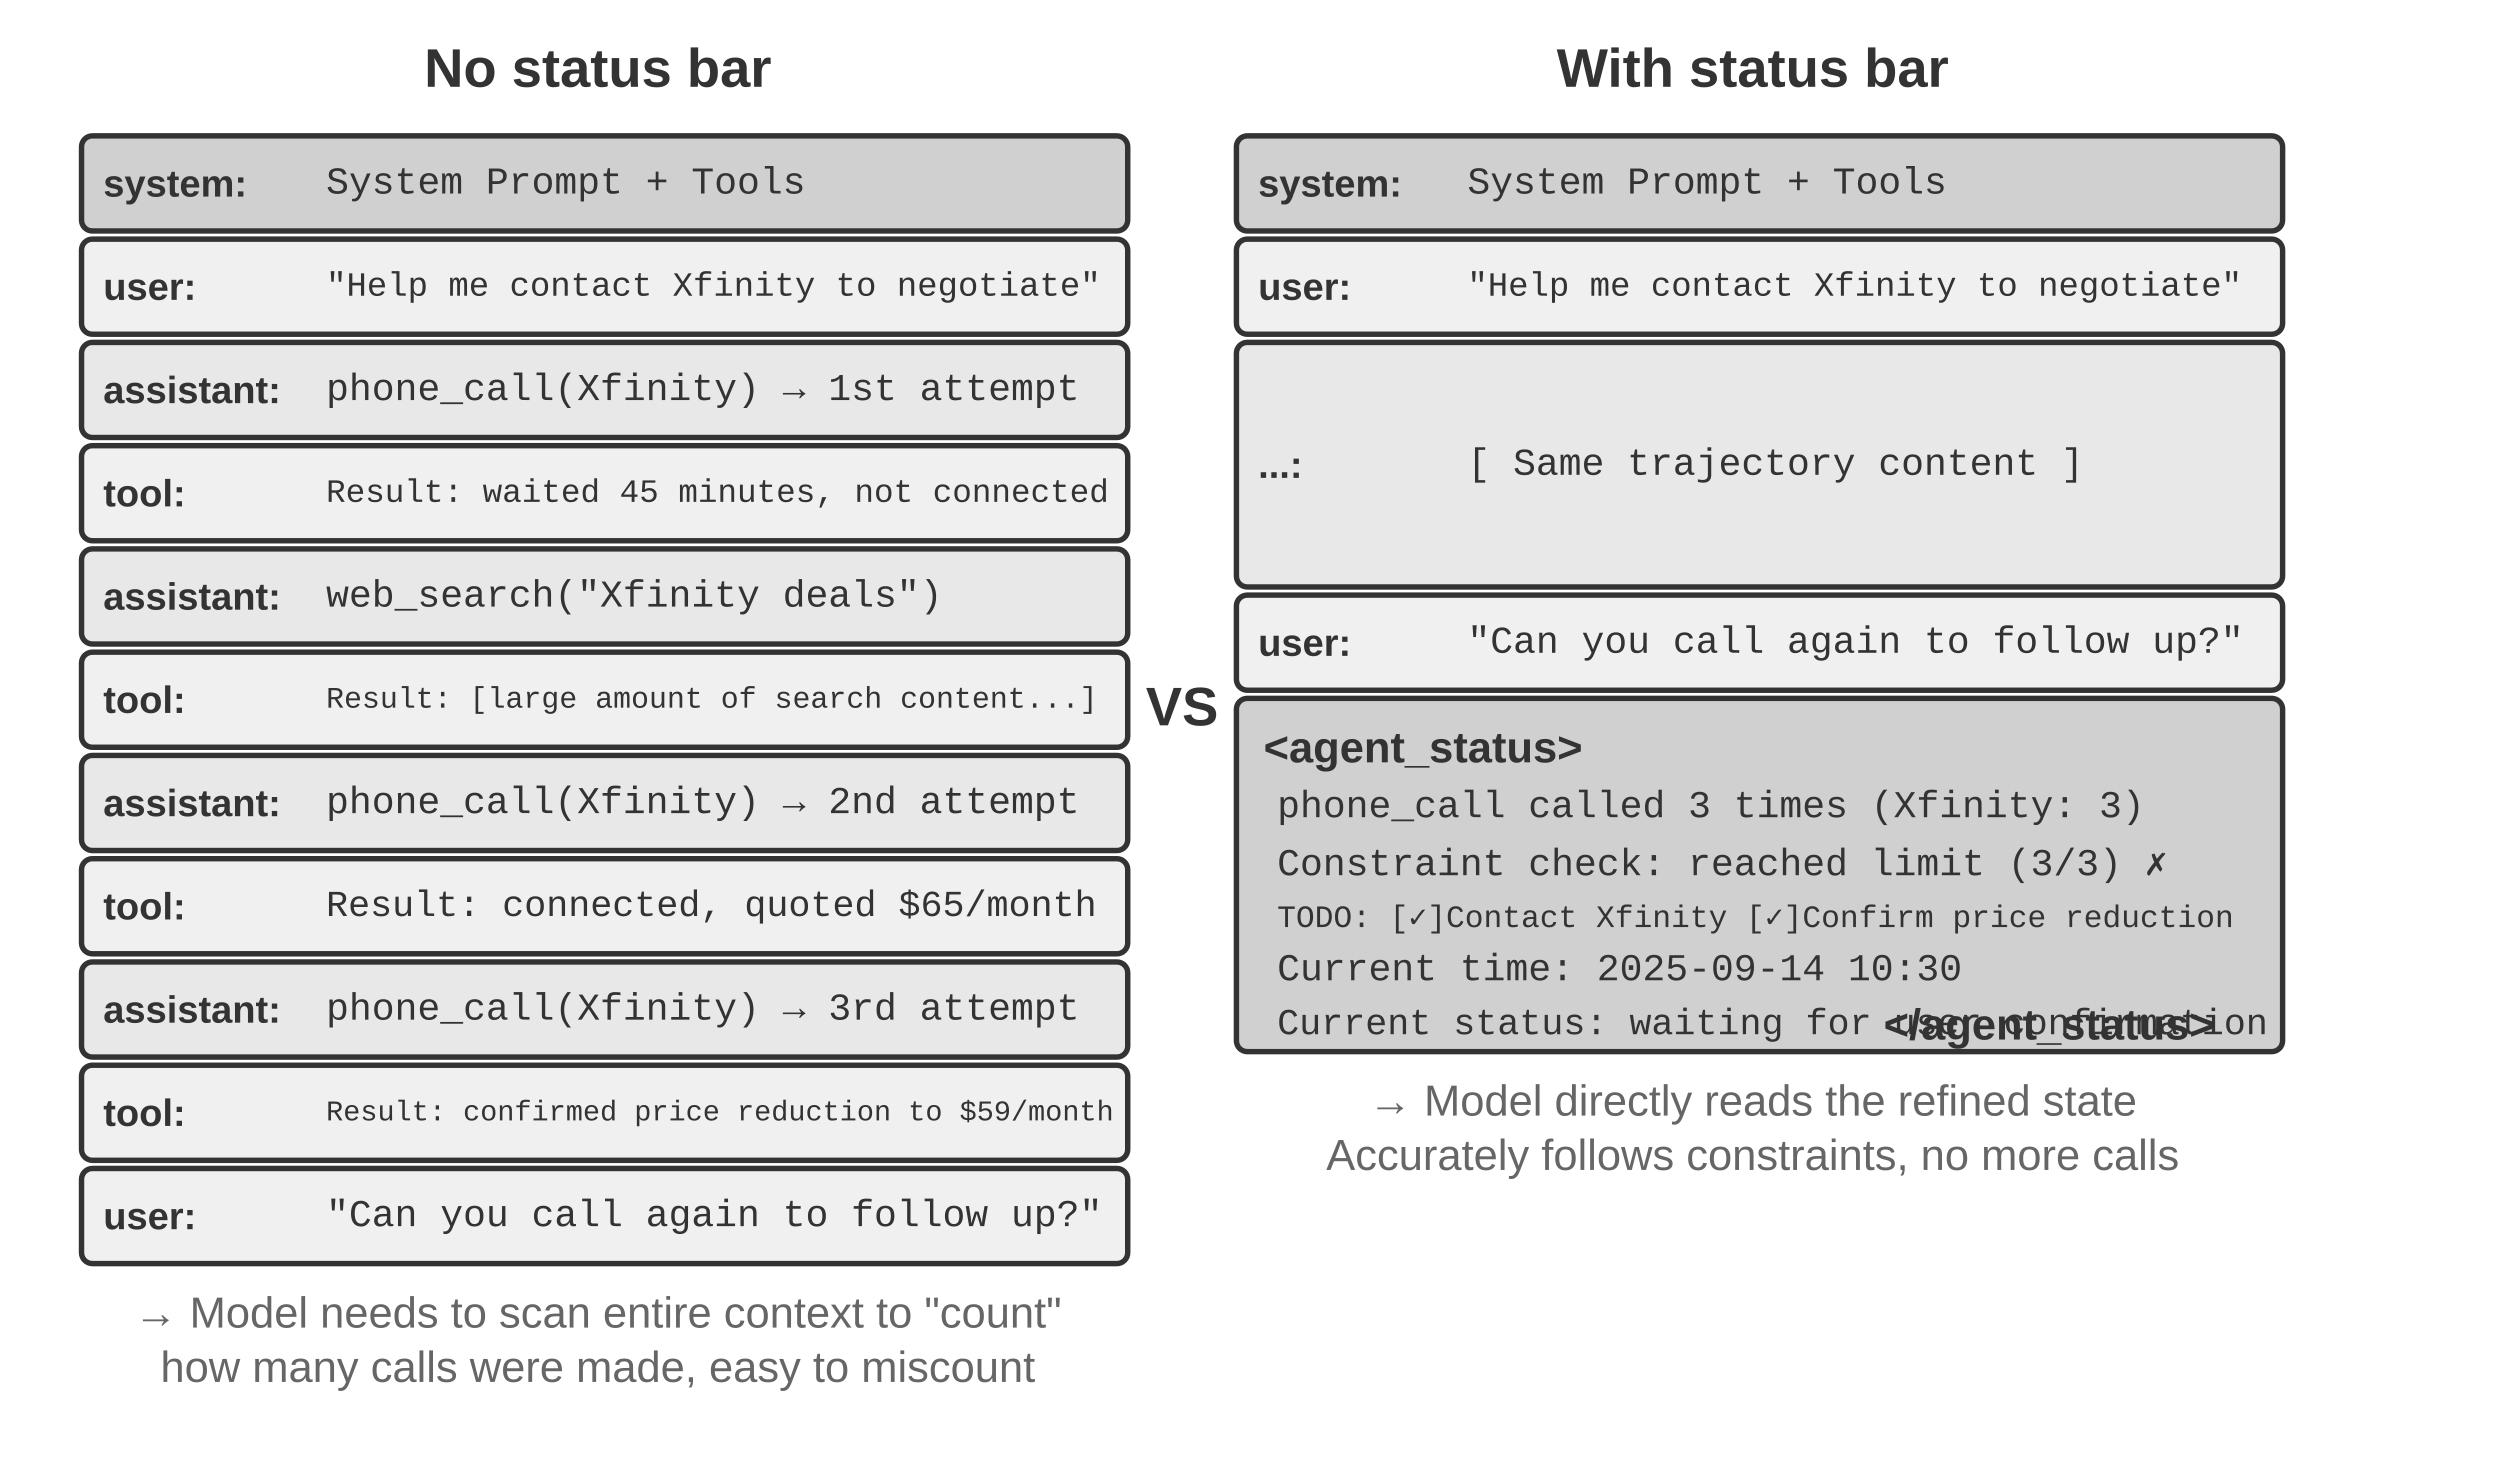
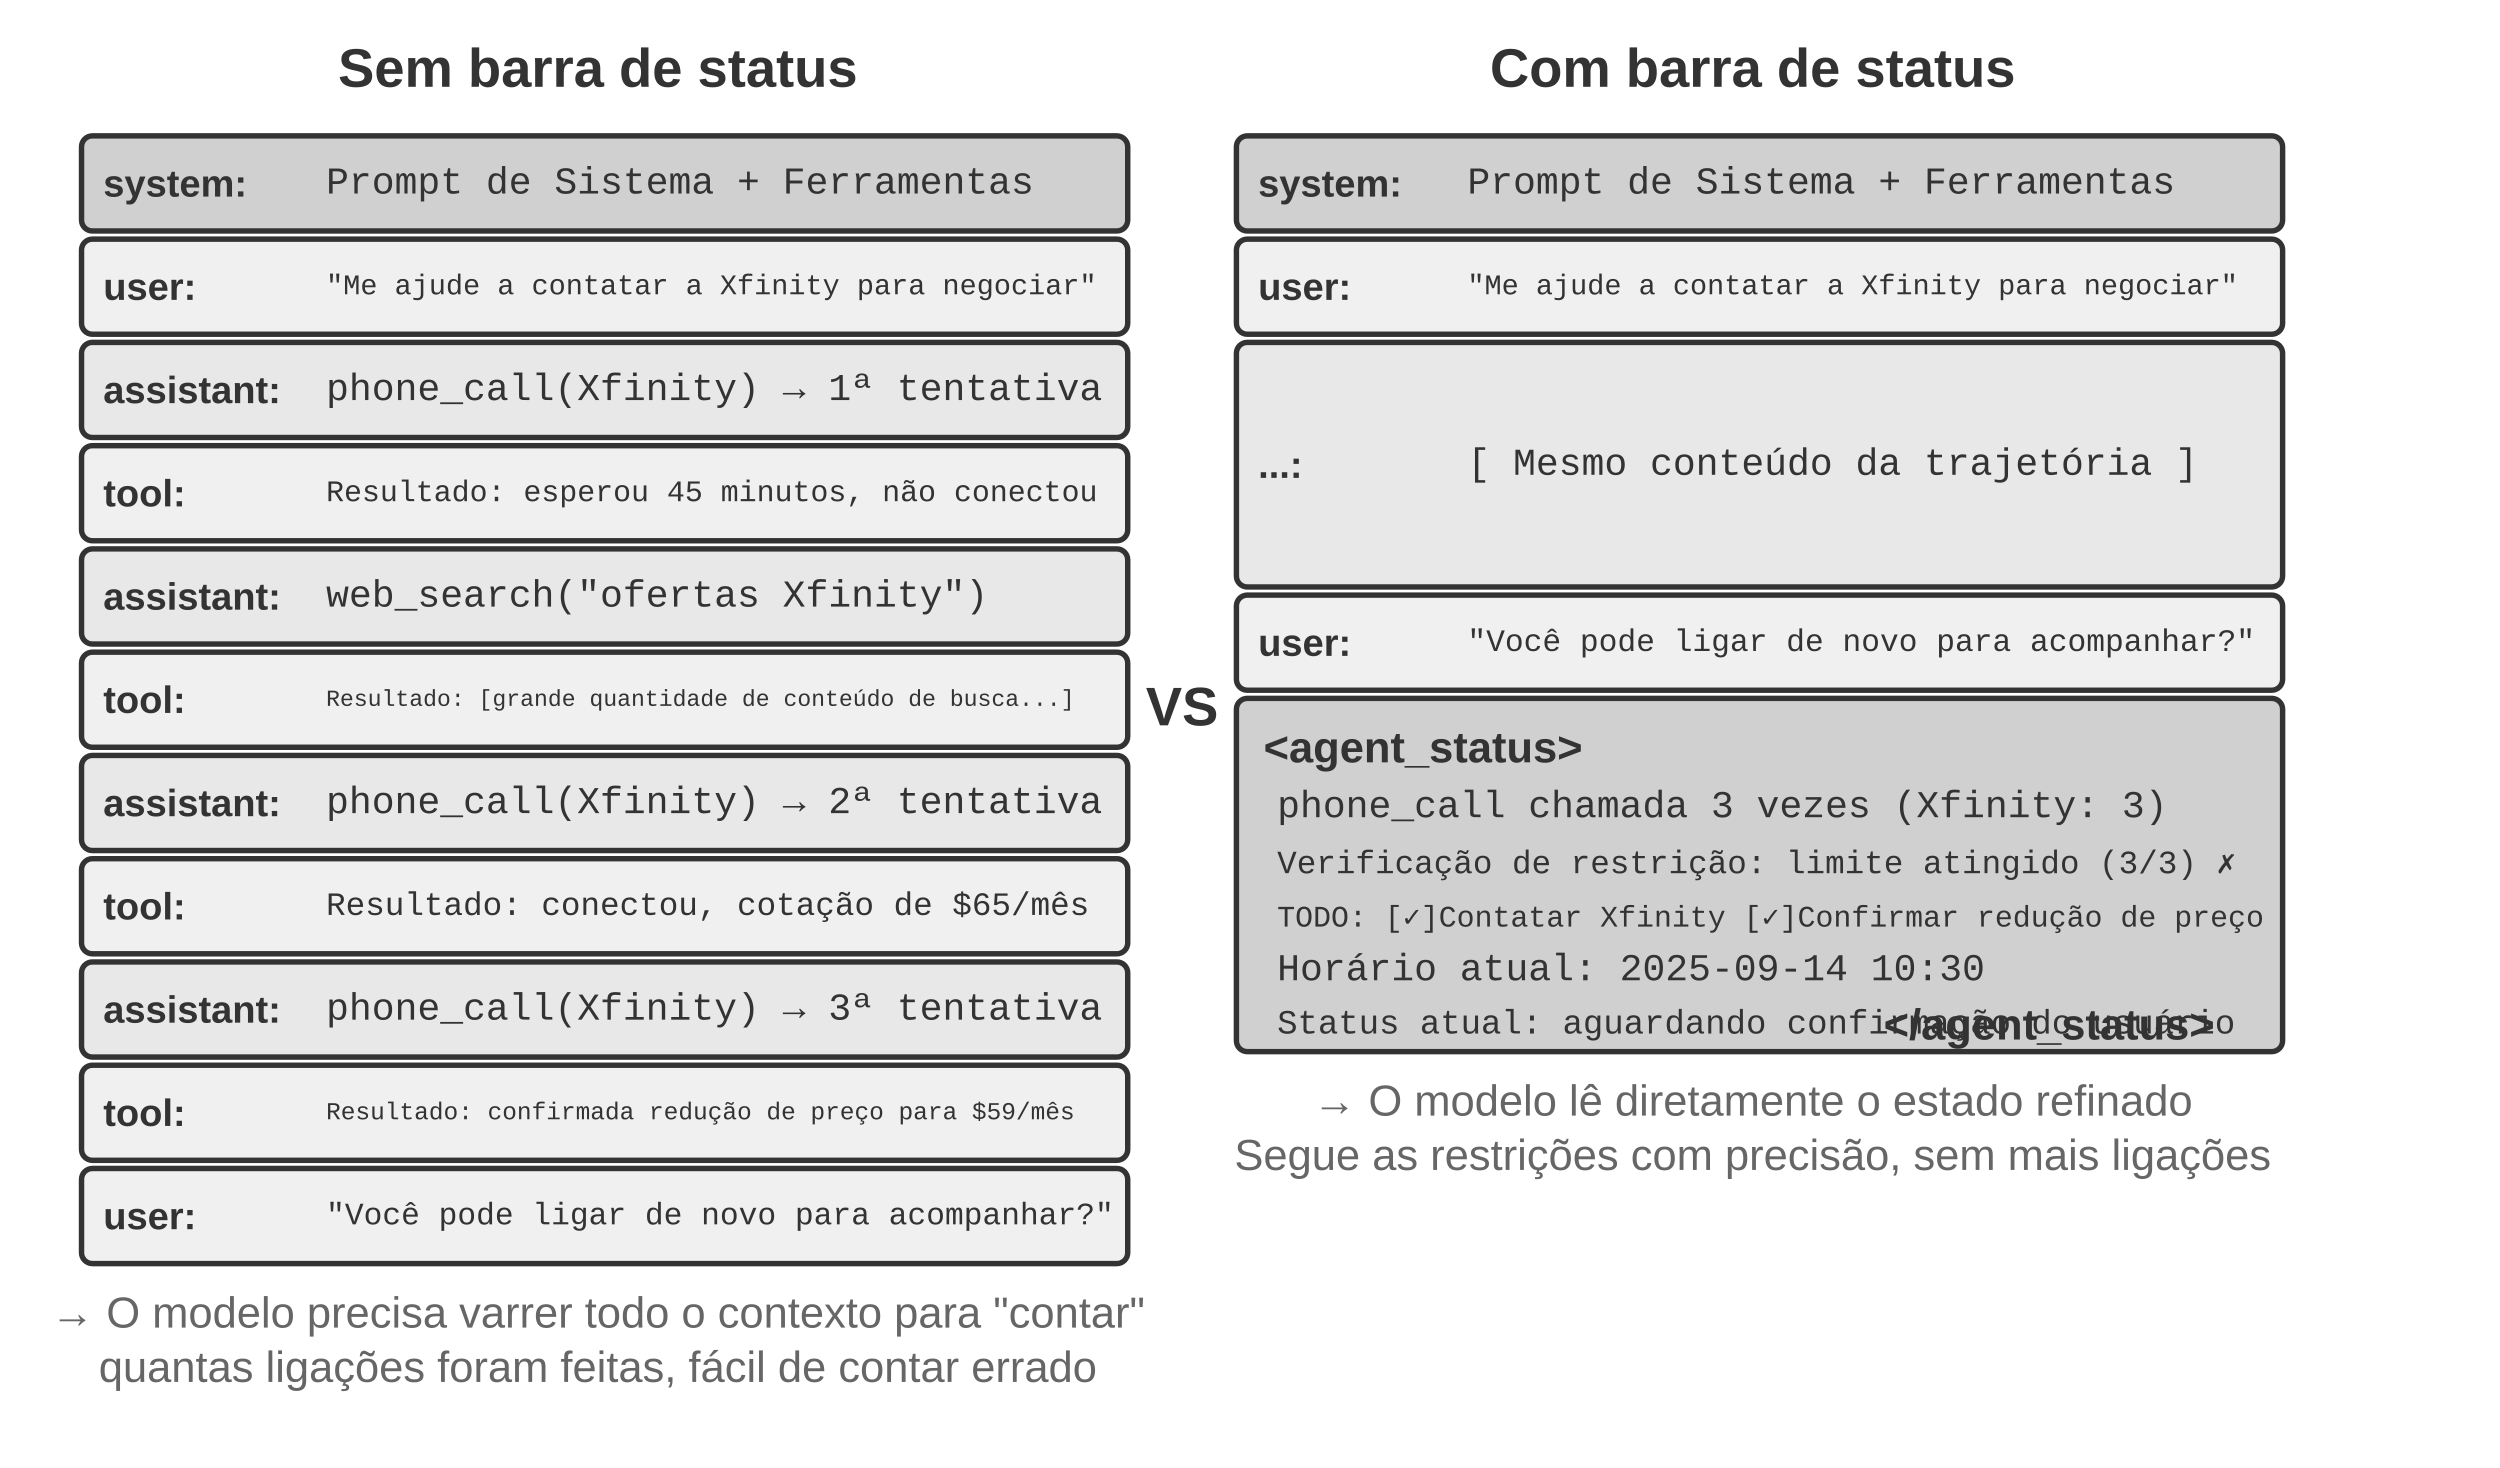
<svg xmlns="http://www.w3.org/2000/svg" viewBox="0 40 920 540" width="920" height="540" style="background:#ffffff">
  <defs>
    <marker id="ah" markerWidth="12" markerHeight="8" refX="12" refY="4" orient="auto">
      <polygon points="0 0, 12 4, 0 8" fill="#333333" />
    </marker>
    <marker id="ah-light" markerWidth="12" markerHeight="8" refX="12" refY="4" orient="auto">
      <polygon points="0 0, 12 4, 0 8" fill="#999999" />
    </marker>
  </defs>
-   <text x="220.0" y="65" font-family="Arial, 'Helvetica Neue', Helvetica, 'PingFang SC', 'Microsoft YaHei', sans-serif" font-size="20" fill="#333333" text-anchor="middle" dominant-baseline="central" font-weight="bold">No status bar</text>
-   <text x="645.0" y="65" font-family="Arial, 'Helvetica Neue', Helvetica, 'PingFang SC', 'Microsoft YaHei', sans-serif" font-size="20" fill="#333333" text-anchor="middle" dominant-baseline="central" font-weight="bold">With status bar</text>
+   <text x="220.0" y="65" font-family="Arial, 'Helvetica Neue', Helvetica, 'PingFang SC', 'Microsoft YaHei', sans-serif" font-size="20" fill="#333333" text-anchor="middle" dominant-baseline="central" font-weight="bold">Sem barra de status</text>
+   <text x="645.0" y="65" font-family="Arial, 'Helvetica Neue', Helvetica, 'PingFang SC', 'Microsoft YaHei', sans-serif" font-size="20" fill="#333333" text-anchor="middle" dominant-baseline="central" font-weight="bold">Com barra de status</text>
  <rect x="30" y="90" width="385" height="35" rx="4" fill="#d0d0d0" stroke="#333333" stroke-width="2" />
  <text x="38" y="107.5" font-family="Arial, 'Helvetica Neue', Helvetica, 'PingFang SC', 'Microsoft YaHei', sans-serif" font-size="14" fill="#333333" text-anchor="start" dominant-baseline="central" font-weight="bold">system:</text>
-   <text x="120" y="107.5" font-family="'Courier New', Courier, monospace" font-size="14" fill="#333333" text-anchor="start" dominant-baseline="central">System Prompt + Tools</text>
+   <text x="120" y="107.5" font-family="'Courier New', Courier, monospace" font-size="14" fill="#333333" text-anchor="start" dominant-baseline="central">Prompt de Sistema + Ferramentas</text>
  <rect x="30" y="128" width="385" height="35" rx="4" fill="#f0f0f0" stroke="#333333" stroke-width="2" />
  <text x="38" y="145.5" font-family="Arial, 'Helvetica Neue', Helvetica, 'PingFang SC', 'Microsoft YaHei', sans-serif" font-size="14" fill="#333333" text-anchor="start" dominant-baseline="central" font-weight="bold">user:</text>
-   <text x="120" y="145.5" font-family="'Courier New', Courier, monospace" font-size="12.5" fill="#333333" text-anchor="start" dominant-baseline="central">"Help me contact Xfinity to negotiate"</text>
+   <text x="120" y="145.5" font-family="'Courier New', Courier, monospace" font-size="10.5" fill="#333333" text-anchor="start" dominant-baseline="central">"Me ajude a contatar a Xfinity para negociar"</text>
  <rect x="30" y="166" width="385" height="35" rx="4" fill="#e8e8e8" stroke="#333333" stroke-width="2" />
  <text x="38" y="183.5" font-family="Arial, 'Helvetica Neue', Helvetica, 'PingFang SC', 'Microsoft YaHei', sans-serif" font-size="14" fill="#333333" text-anchor="start" dominant-baseline="central" font-weight="bold">assistant:</text>
-   <text x="120" y="183.5" font-family="'Courier New', Courier, monospace" font-size="14" fill="#333333" text-anchor="start" dominant-baseline="central">phone_call(Xfinity) → 1st attempt</text>
+   <text x="120" y="183.5" font-family="'Courier New', Courier, monospace" font-size="14" fill="#333333" text-anchor="start" dominant-baseline="central">phone_call(Xfinity) → 1ª tentativa</text>
  <rect x="30" y="204" width="385" height="35" rx="4" fill="#f0f0f0" stroke="#333333" stroke-width="2" />
  <text x="38" y="221.5" font-family="Arial, 'Helvetica Neue', Helvetica, 'PingFang SC', 'Microsoft YaHei', sans-serif" font-size="14" fill="#333333" text-anchor="start" dominant-baseline="central" font-weight="bold">tool:</text>
-   <text x="120" y="221.5" font-family="'Courier New', Courier, monospace" font-size="12" fill="#333333" text-anchor="start" dominant-baseline="central">Result: waited 45 minutes, not connected</text>
+   <text x="120" y="221.5" font-family="'Courier New', Courier, monospace" font-size="11" fill="#333333" text-anchor="start" dominant-baseline="central">Resultado: esperou 45 minutos, não conectou</text>
  <rect x="30" y="242" width="385" height="35" rx="4" fill="#e8e8e8" stroke="#333333" stroke-width="2" />
  <text x="38" y="259.5" font-family="Arial, 'Helvetica Neue', Helvetica, 'PingFang SC', 'Microsoft YaHei', sans-serif" font-size="14" fill="#333333" text-anchor="start" dominant-baseline="central" font-weight="bold">assistant:</text>
-   <text x="120" y="259.5" font-family="'Courier New', Courier, monospace" font-size="14" fill="#333333" text-anchor="start" dominant-baseline="central">web_search("Xfinity deals")</text>
+   <text x="120" y="259.5" font-family="'Courier New', Courier, monospace" font-size="14" fill="#333333" text-anchor="start" dominant-baseline="central">web_search("ofertas Xfinity")</text>
  <rect x="30" y="280" width="385" height="35" rx="4" fill="#f0f0f0" stroke="#333333" stroke-width="2" />
  <text x="38" y="297.5" font-family="Arial, 'Helvetica Neue', Helvetica, 'PingFang SC', 'Microsoft YaHei', sans-serif" font-size="14" fill="#333333" text-anchor="start" dominant-baseline="central" font-weight="bold">tool:</text>
-   <text x="120" y="297.5" font-family="'Courier New', Courier, monospace" font-size="11" fill="#333333" text-anchor="start" dominant-baseline="central">Result: [large amount of search content...]</text>
+   <text x="120" y="297.5" font-family="'Courier New', Courier, monospace" font-size="8.5" fill="#333333" text-anchor="start" dominant-baseline="central">Resultado: [grande quantidade de conteúdo de busca...]</text>
  <rect x="30" y="318" width="385" height="35" rx="4" fill="#e8e8e8" stroke="#333333" stroke-width="2" />
  <text x="38" y="335.5" font-family="Arial, 'Helvetica Neue', Helvetica, 'PingFang SC', 'Microsoft YaHei', sans-serif" font-size="14" fill="#333333" text-anchor="start" dominant-baseline="central" font-weight="bold">assistant:</text>
-   <text x="120" y="335.5" font-family="'Courier New', Courier, monospace" font-size="14" fill="#333333" text-anchor="start" dominant-baseline="central">phone_call(Xfinity) → 2nd attempt</text>
+   <text x="120" y="335.5" font-family="'Courier New', Courier, monospace" font-size="14" fill="#333333" text-anchor="start" dominant-baseline="central">phone_call(Xfinity) → 2ª tentativa</text>
  <rect x="30" y="356" width="385" height="35" rx="4" fill="#f0f0f0" stroke="#333333" stroke-width="2" />
  <text x="38" y="373.5" font-family="Arial, 'Helvetica Neue', Helvetica, 'PingFang SC', 'Microsoft YaHei', sans-serif" font-size="14" fill="#333333" text-anchor="start" dominant-baseline="central" font-weight="bold">tool:</text>
-   <text x="120" y="373.5" font-family="'Courier New', Courier, monospace" font-size="13.5" fill="#333333" text-anchor="start" dominant-baseline="central">Result: connected, quoted $65/month</text>
+   <text x="120" y="373.5" font-family="'Courier New', Courier, monospace" font-size="12" fill="#333333" text-anchor="start" dominant-baseline="central">Resultado: conectou, cotação de $65/mês</text>
  <rect x="30" y="394" width="385" height="35" rx="4" fill="#e8e8e8" stroke="#333333" stroke-width="2" />
  <text x="38" y="411.5" font-family="Arial, 'Helvetica Neue', Helvetica, 'PingFang SC', 'Microsoft YaHei', sans-serif" font-size="14" fill="#333333" text-anchor="start" dominant-baseline="central" font-weight="bold">assistant:</text>
-   <text x="120" y="411.5" font-family="'Courier New', Courier, monospace" font-size="14" fill="#333333" text-anchor="start" dominant-baseline="central">phone_call(Xfinity) → 3rd attempt</text>
+   <text x="120" y="411.5" font-family="'Courier New', Courier, monospace" font-size="14" fill="#333333" text-anchor="start" dominant-baseline="central">phone_call(Xfinity) → 3ª tentativa</text>
  <rect x="30" y="432" width="385" height="35" rx="4" fill="#f0f0f0" stroke="#333333" stroke-width="2" />
  <text x="38" y="449.5" font-family="Arial, 'Helvetica Neue', Helvetica, 'PingFang SC', 'Microsoft YaHei', sans-serif" font-size="14" fill="#333333" text-anchor="start" dominant-baseline="central" font-weight="bold">tool:</text>
-   <text x="120" y="449.5" font-family="'Courier New', Courier, monospace" font-size="10.5" fill="#333333" text-anchor="start" dominant-baseline="central">Result: confirmed price reduction to $59/month</text>
+   <text x="120" y="449.5" font-family="'Courier New', Courier, monospace" font-size="9" fill="#333333" text-anchor="start" dominant-baseline="central">Resultado: confirmada redução de preço para $59/mês</text>
  <rect x="30" y="470" width="385" height="35" rx="4" fill="#f0f0f0" stroke="#333333" stroke-width="2" />
  <text x="38" y="487.5" font-family="Arial, 'Helvetica Neue', Helvetica, 'PingFang SC', 'Microsoft YaHei', sans-serif" font-size="14" fill="#333333" text-anchor="start" dominant-baseline="central" font-weight="bold">user:</text>
-   <text x="120" y="487.5" font-family="'Courier New', Courier, monospace" font-size="14" fill="#333333" text-anchor="start" dominant-baseline="central">"Can you call again to follow up?"</text>
-   <text x="220.0" y="523" font-family="Arial, 'Helvetica Neue', Helvetica, 'PingFang SC', 'Microsoft YaHei', sans-serif" font-size="16" fill="#666666" text-anchor="middle" dominant-baseline="central" font-weight="normal">→ Model needs to scan entire context to "count"</text>
-   <text x="220.0" y="543" font-family="Arial, 'Helvetica Neue', Helvetica, 'PingFang SC', 'Microsoft YaHei', sans-serif" font-size="16" fill="#666666" text-anchor="middle" dominant-baseline="central" font-weight="normal">how many calls were made, easy to miscount</text>
+   <text x="120" y="487.5" font-family="'Courier New', Courier, monospace" font-size="11.5" fill="#333333" text-anchor="start" dominant-baseline="central">"Você pode ligar de novo para acompanhar?"</text>
+   <text x="220.0" y="523" font-family="Arial, 'Helvetica Neue', Helvetica, 'PingFang SC', 'Microsoft YaHei', sans-serif" font-size="16" fill="#666666" text-anchor="middle" dominant-baseline="central" font-weight="normal">→ O modelo precisa varrer todo o contexto para "contar"</text>
+   <text x="220.0" y="543" font-family="Arial, 'Helvetica Neue', Helvetica, 'PingFang SC', 'Microsoft YaHei', sans-serif" font-size="16" fill="#666666" text-anchor="middle" dominant-baseline="central" font-weight="normal">quantas ligações foram feitas, fácil de contar errado</text>
  <rect x="455" y="90" width="385" height="35" rx="4" fill="#d0d0d0" stroke="#333333" stroke-width="2" />
  <text x="463" y="107.5" font-family="Arial, 'Helvetica Neue', Helvetica, 'PingFang SC', 'Microsoft YaHei', sans-serif" font-size="14" fill="#333333" text-anchor="start" dominant-baseline="central" font-weight="bold">system:</text>
-   <text x="540" y="107.5" font-family="'Courier New', Courier, monospace" font-size="14" fill="#333333" text-anchor="start" dominant-baseline="central">System Prompt + Tools</text>
+   <text x="540" y="107.5" font-family="'Courier New', Courier, monospace" font-size="14" fill="#333333" text-anchor="start" dominant-baseline="central">Prompt de Sistema + Ferramentas</text>
  <rect x="455" y="128" width="385" height="35" rx="4" fill="#f0f0f0" stroke="#333333" stroke-width="2" />
  <text x="463" y="145.5" font-family="Arial, 'Helvetica Neue', Helvetica, 'PingFang SC', 'Microsoft YaHei', sans-serif" font-size="14" fill="#333333" text-anchor="start" dominant-baseline="central" font-weight="bold">user:</text>
-   <text x="540" y="145.5" font-family="'Courier New', Courier, monospace" font-size="12.5" fill="#333333" text-anchor="start" dominant-baseline="central">"Help me contact Xfinity to negotiate"</text>
+   <text x="540" y="145.5" font-family="'Courier New', Courier, monospace" font-size="10.5" fill="#333333" text-anchor="start" dominant-baseline="central">"Me ajude a contatar a Xfinity para negociar"</text>
  <rect x="455" y="166" width="385" height="90" rx="4" fill="#e8e8e8" stroke="#333333" stroke-width="2" />
  <text x="463" y="211.0" font-family="Arial, 'Helvetica Neue', Helvetica, 'PingFang SC', 'Microsoft YaHei', sans-serif" font-size="14" fill="#333333" text-anchor="start" dominant-baseline="central" font-weight="bold">...:</text>
-   <text x="540" y="211.0" font-family="'Courier New', Courier, monospace" font-size="14" fill="#333333" text-anchor="start" dominant-baseline="central">[ Same trajectory content ]</text>
+   <text x="540" y="211.0" font-family="'Courier New', Courier, monospace" font-size="14" fill="#333333" text-anchor="start" dominant-baseline="central">[ Mesmo conteúdo da trajetória ]</text>
  <rect x="455" y="259" width="385" height="35" rx="4" fill="#f0f0f0" stroke="#333333" stroke-width="2" />
  <text x="463" y="276.5" font-family="Arial, 'Helvetica Neue', Helvetica, 'PingFang SC', 'Microsoft YaHei', sans-serif" font-size="14" fill="#333333" text-anchor="start" dominant-baseline="central" font-weight="bold">user:</text>
-   <text x="540" y="276.5" font-family="'Courier New', Courier, monospace" font-size="14" fill="#333333" text-anchor="start" dominant-baseline="central">"Can you call again to follow up?"</text>
+   <text x="540" y="276.5" font-family="'Courier New', Courier, monospace" font-size="11.5" fill="#333333" text-anchor="start" dominant-baseline="central">"Você pode ligar de novo para acompanhar?"</text>
  <rect x="455" y="297" width="385" height="130" rx="4" fill="#d0d0d0" stroke="#333333" stroke-width="2" />
  <text x="465" y="315" font-family="Arial, 'Helvetica Neue', Helvetica, 'PingFang SC', 'Microsoft YaHei', sans-serif" font-size="16" fill="#333333" text-anchor="start" dominant-baseline="central" font-weight="bold">&lt;agent_status&gt;</text>
-   <text x="470" y="337" font-family="'Courier New', Courier, monospace" font-size="14" fill="#333333" text-anchor="start" dominant-baseline="central">phone_call called 3 times (Xfinity: 3)</text>
-   <text x="470" y="357" font-family="'Courier New', Courier, monospace" font-size="14" fill="#333333" text-anchor="start" dominant-baseline="central">Constraint check: reached limit (3/3) ✗</text>
-   <text x="470" y="377" font-family="'Courier New', Courier, monospace" font-size="11.5" fill="#333333" text-anchor="start" dominant-baseline="central">TODO: [✓]Contact Xfinity [✓]Confirm price reduction</text>
-   <text x="470" y="397" font-family="'Courier New', Courier, monospace" font-size="14" fill="#333333" text-anchor="start" dominant-baseline="central">Current time: 2025-09-14 10:30</text>
-   <text x="470" y="417" font-family="'Courier New', Courier, monospace" font-size="13.5" fill="#333333" text-anchor="start" dominant-baseline="central">Current status: waiting for user confirmation</text>
+   <text x="470" y="337" font-family="'Courier New', Courier, monospace" font-size="14" fill="#333333" text-anchor="start" dominant-baseline="central">phone_call chamada 3 vezes (Xfinity: 3)</text>
+   <text x="470" y="357" font-family="'Courier New', Courier, monospace" font-size="12" fill="#333333" text-anchor="start" dominant-baseline="central">Verificação de restrição: limite atingido (3/3) ✗</text>
+   <text x="470" y="377" font-family="'Courier New', Courier, monospace" font-size="11" fill="#333333" text-anchor="start" dominant-baseline="central">TODO: [✓]Contatar Xfinity [✓]Confirmar redução de preço</text>
+   <text x="470" y="397" font-family="'Courier New', Courier, monospace" font-size="14" fill="#333333" text-anchor="start" dominant-baseline="central">Horário atual: 2025-09-14 10:30</text>
+   <text x="470" y="417" font-family="'Courier New', Courier, monospace" font-size="12.5" fill="#333333" text-anchor="start" dominant-baseline="central">Status atual: aguardando confirmação do usuário</text>
  <text x="815" y="417" font-family="Arial, 'Helvetica Neue', Helvetica, 'PingFang SC', 'Microsoft YaHei', sans-serif" font-size="16" fill="#333333" text-anchor="end" dominant-baseline="central" font-weight="bold">&lt;/agent_status&gt;</text>
-   <text x="645.0" y="445" font-family="Arial, 'Helvetica Neue', Helvetica, 'PingFang SC', 'Microsoft YaHei', sans-serif" font-size="16" fill="#666666" text-anchor="middle" dominant-baseline="central" font-weight="normal">→ Model directly reads the refined state</text>
-   <text x="645.0" y="465" font-family="Arial, 'Helvetica Neue', Helvetica, 'PingFang SC', 'Microsoft YaHei', sans-serif" font-size="16" fill="#666666" text-anchor="middle" dominant-baseline="central" font-weight="normal">Accurately follows constraints, no more calls</text>
+   <text x="645.0" y="445" font-family="Arial, 'Helvetica Neue', Helvetica, 'PingFang SC', 'Microsoft YaHei', sans-serif" font-size="16" fill="#666666" text-anchor="middle" dominant-baseline="central" font-weight="normal">→ O modelo lê diretamente o estado refinado</text>
+   <text x="645.0" y="465" font-family="Arial, 'Helvetica Neue', Helvetica, 'PingFang SC', 'Microsoft YaHei', sans-serif" font-size="16" fill="#666666" text-anchor="middle" dominant-baseline="central" font-weight="normal">Segue as restrições com precisão, sem mais ligações</text>
  <text x="435.0" y="300" font-family="Arial, 'Helvetica Neue', Helvetica, 'PingFang SC', 'Microsoft YaHei', sans-serif" font-size="20" fill="#333333" text-anchor="middle" dominant-baseline="central" font-weight="bold">VS</text>
</svg>
